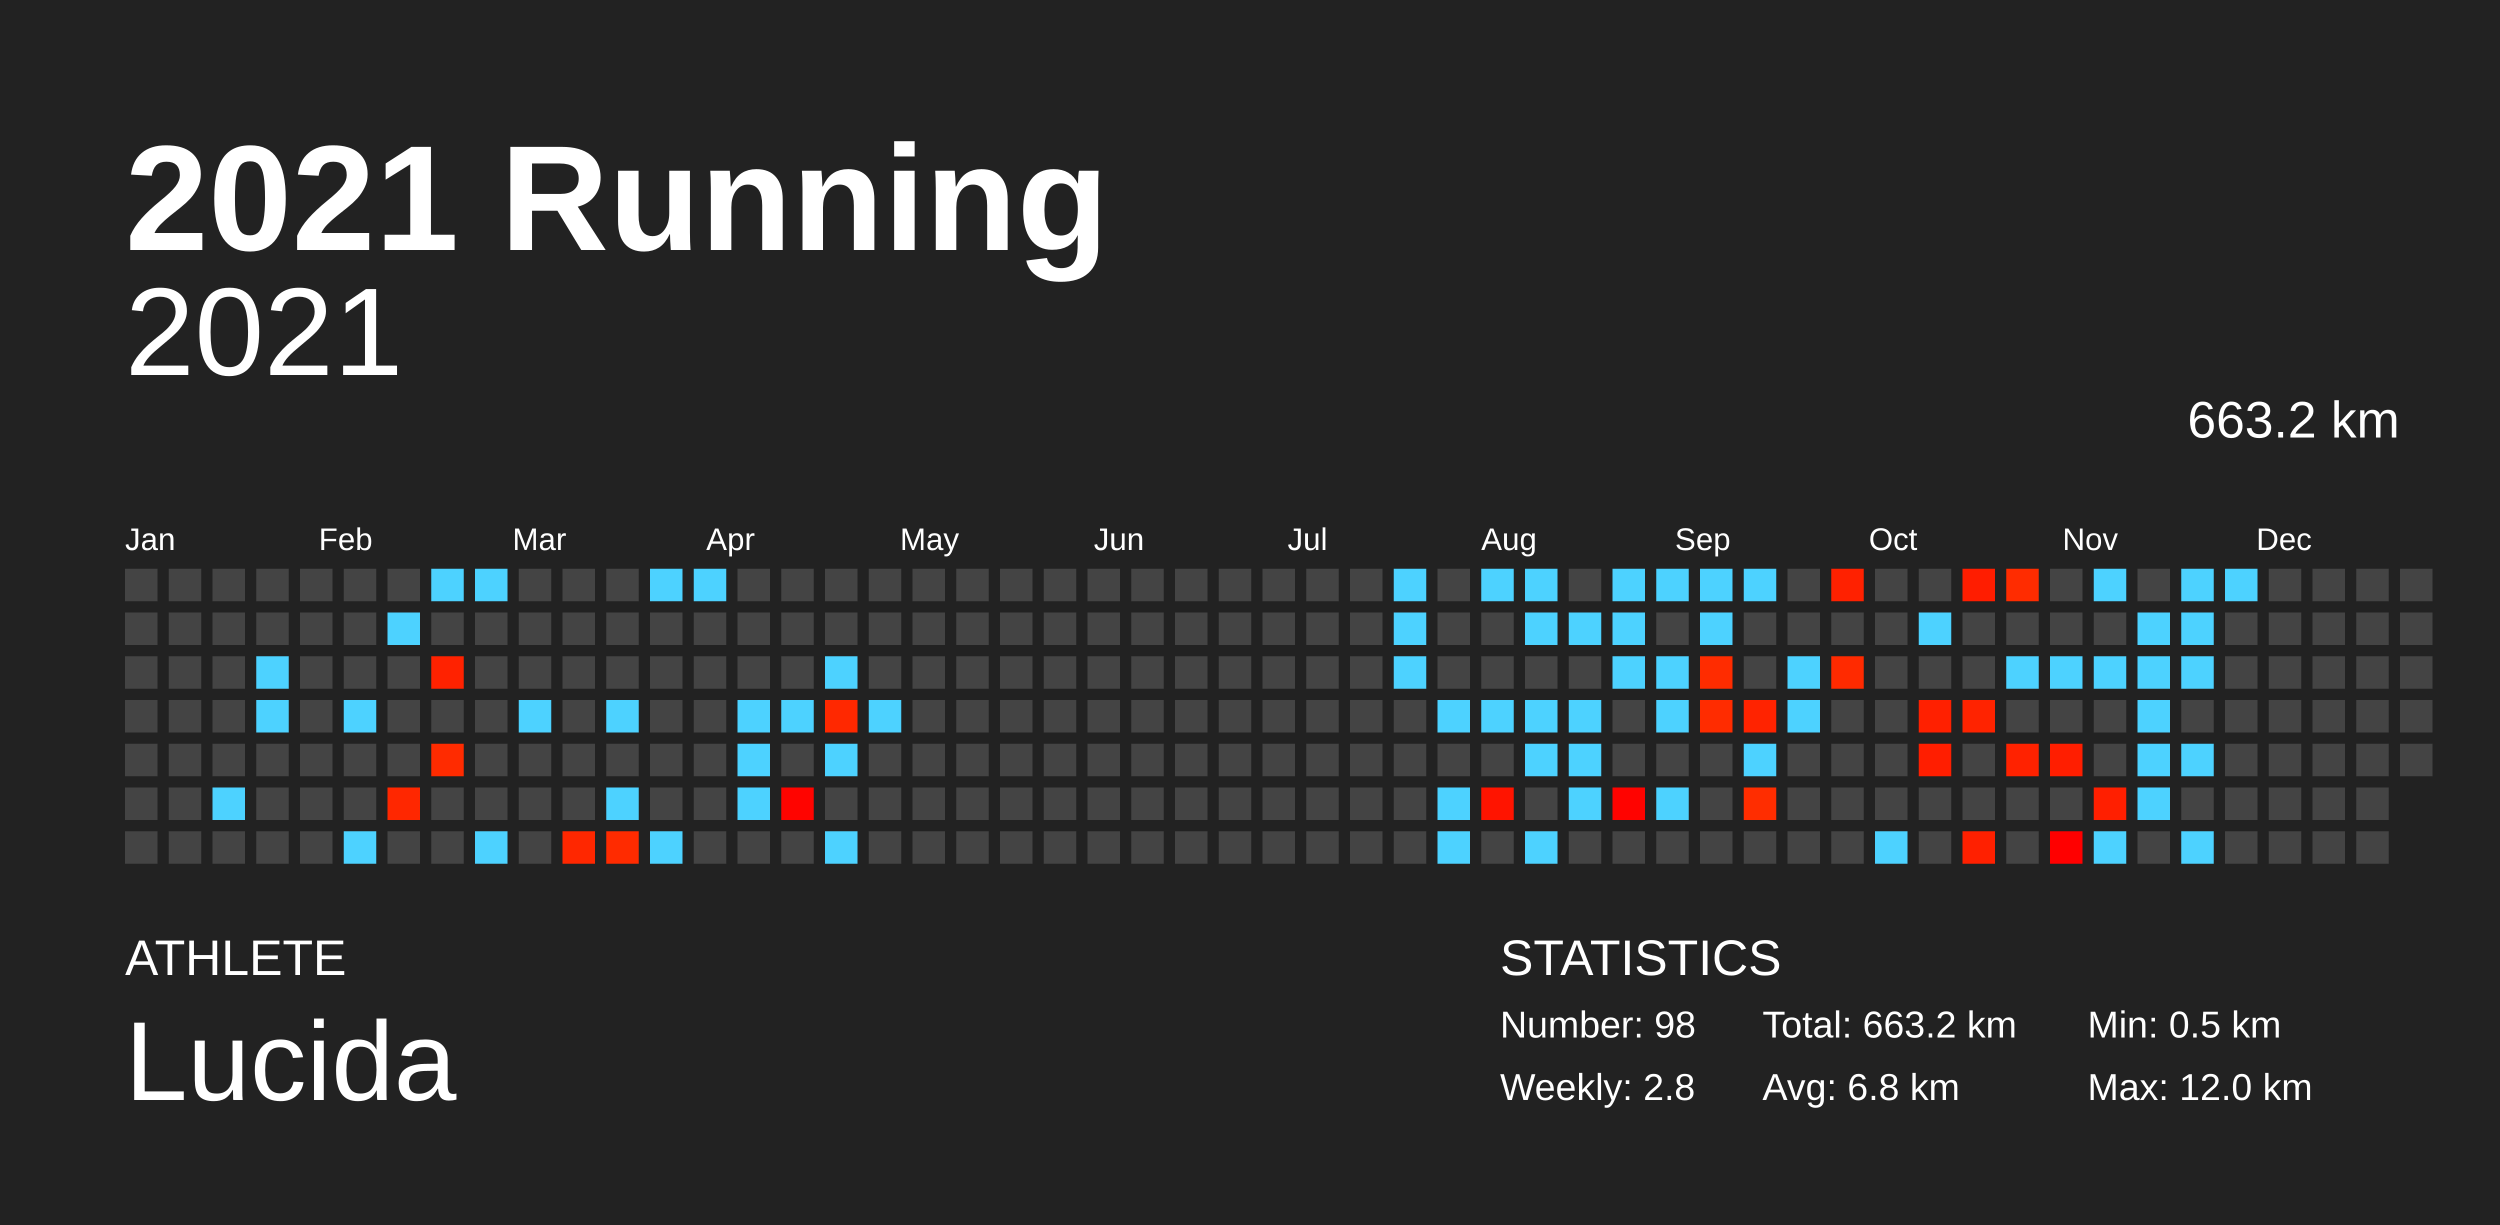
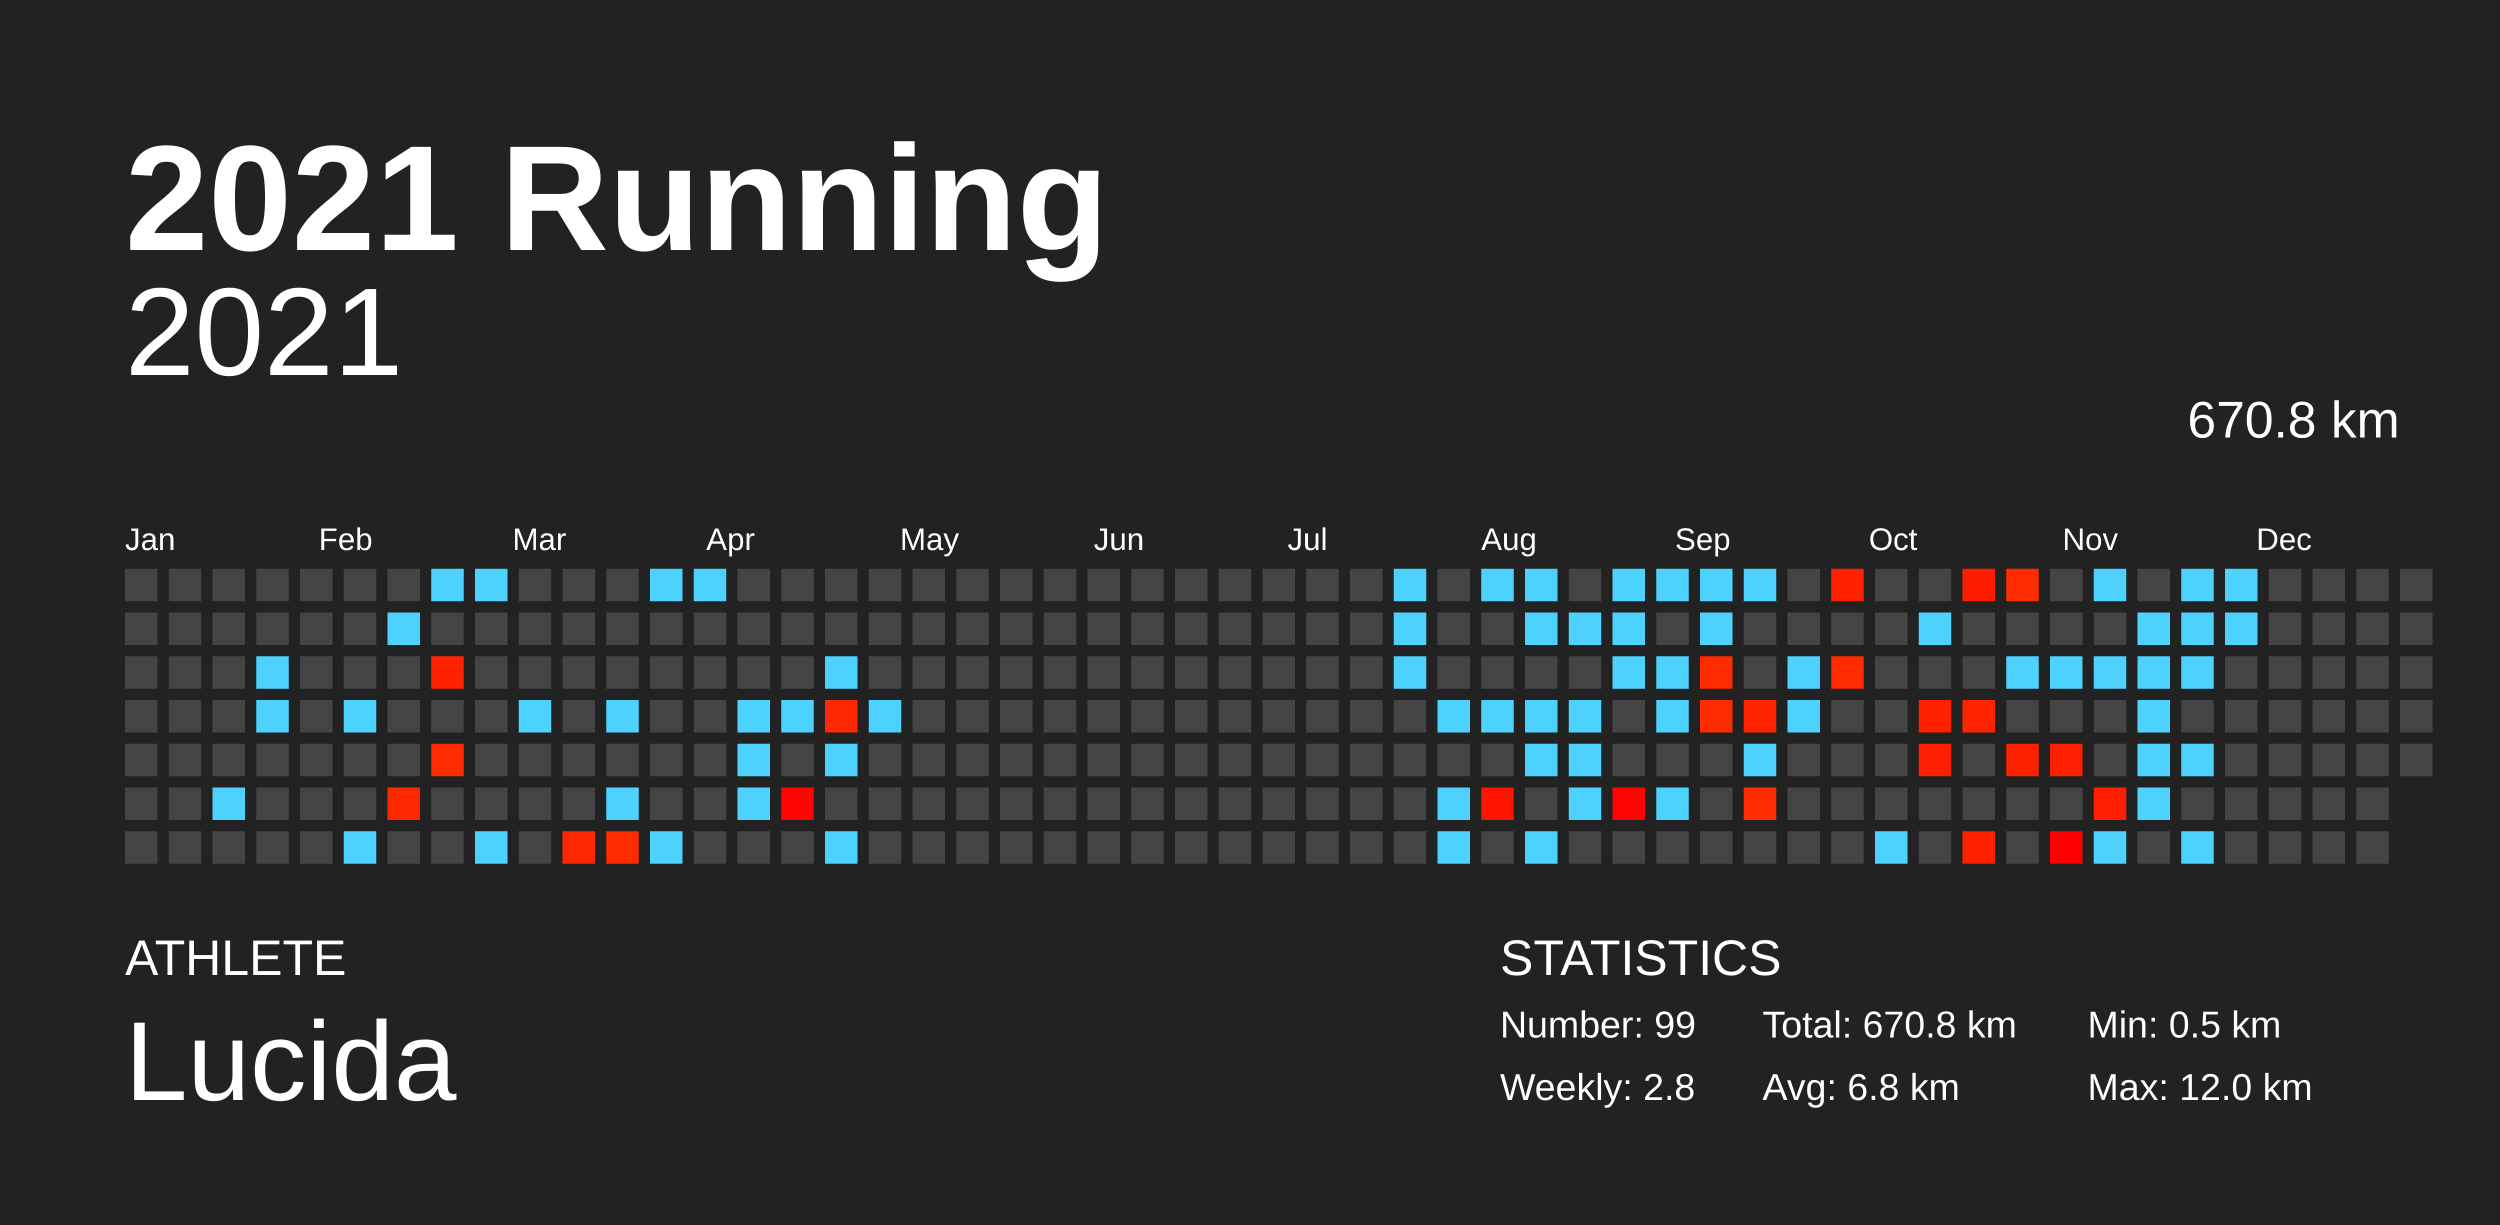
<svg xmlns="http://www.w3.org/2000/svg" baseProfile="full" height="98mm" version="1.1" viewBox="0,0,200,98" width="200mm">
  <defs />
  <rect fill="#222222" height="98" width="200" x="0" y="0" />
  <text fill="#FFFFFF" style="font-size:12px; font-family:Arial; font-weight:bold;" x="10" y="20">2021 Running</text>
  <text fill="#FFFFFF" style="font-size:4px; font-family:Arial" x="10" y="78">ATHLETE</text>
  <text fill="#FFFFFF" style="font-size:9px; font-family:Arial" x="10" y="88">Lucida</text>
  <text fill="#FFFFFF" style="font-size:4px; font-family:Arial" x="120" y="78">STATISTICS</text>
-   <text fill="#FFFFFF" style="font-size:3px; font-family:Arial" x="120" y="83">Number: 98</text>
+   <text fill="#FFFFFF" style="font-size:3px; font-family:Arial" x="120" y="83">Number: 99</text>
  <text fill="#FFFFFF" style="font-size:3px; font-family:Arial" x="120" y="88">Weekly: 2.8</text>
-   <text fill="#FFFFFF" style="font-size:3px; font-family:Arial" x="141" y="83">Total: 663.2 km</text>
+   <text fill="#FFFFFF" style="font-size:3px; font-family:Arial" x="141" y="83">Total: 670.8 km</text>
  <text fill="#FFFFFF" style="font-size:3px; font-family:Arial" x="141" y="88">Avg: 6.8 km</text>
  <text fill="#FFFFFF" style="font-size:3px; font-family:Arial" x="167" y="83">Min: 0.5 km</text>
  <text fill="#FFFFFF" style="font-size:3px; font-family:Arial" x="167" y="88">Max: 12.0 km</text>
  <text alignment-baseline="hanging" fill="#FFFFFF" style="font-size:10.0px; font-family:Arial;" x="10" y="30">2021</text>
-   <text alignment-baseline="hanging" fill="#FFFFFF" style="font-size:4.125px; font-family:Arial;" x="175" y="35">663.2 km</text>
+   <text alignment-baseline="hanging" fill="#FFFFFF" style="font-size:4.125px; font-family:Arial;" x="175" y="35">670.8 km</text>
  <text fill="#FFFFFF" style="font-size:2.5px; font-family:Arial" x="10.0" y="44">Jan</text>
  <text fill="#FFFFFF" style="font-size:2.5px; font-family:Arial" x="25.5" y="44">Feb</text>
  <text fill="#FFFFFF" style="font-size:2.5px; font-family:Arial" x="41.0" y="44">Mar</text>
  <text fill="#FFFFFF" style="font-size:2.5px; font-family:Arial" x="56.5" y="44">Apr</text>
  <text fill="#FFFFFF" style="font-size:2.5px; font-family:Arial" x="72.0" y="44">May</text>
  <text fill="#FFFFFF" style="font-size:2.5px; font-family:Arial" x="87.5" y="44">Jun</text>
  <text fill="#FFFFFF" style="font-size:2.5px; font-family:Arial" x="103.0" y="44">Jul</text>
  <text fill="#FFFFFF" style="font-size:2.5px; font-family:Arial" x="118.5" y="44">Aug</text>
  <text fill="#FFFFFF" style="font-size:2.5px; font-family:Arial" x="134.0" y="44">Sep</text>
  <text fill="#FFFFFF" style="font-size:2.5px; font-family:Arial" x="149.5" y="44">Oct</text>
  <text fill="#FFFFFF" style="font-size:2.5px; font-family:Arial" x="165.0" y="44">Nov</text>
  <text fill="#FFFFFF" style="font-size:2.5px; font-family:Arial" x="180.5" y="44">Dec</text>
  <rect fill="#444444" height="2.6" width="2.6" x="10.0" y="45.5" />
  <rect fill="#444444" height="2.6" width="2.6" x="10.0" y="49.0" />
  <rect fill="#444444" height="2.6" width="2.6" x="10.0" y="52.5" />
  <rect fill="#444444" height="2.6" width="2.6" x="10.0" y="56.0" />
  <rect fill="#444444" height="2.6" width="2.6" x="10.0" y="59.5" />
  <rect fill="#444444" height="2.6" width="2.6" x="10.0" y="63.0" />
  <rect fill="#444444" height="2.6" width="2.6" x="10.0" y="66.5" />
  <rect fill="#444444" height="2.6" width="2.6" x="13.5" y="45.5" />
  <rect fill="#444444" height="2.6" width="2.6" x="13.5" y="49.0" />
  <rect fill="#444444" height="2.6" width="2.6" x="13.5" y="52.5" />
  <rect fill="#444444" height="2.6" width="2.6" x="13.5" y="56.0" />
  <rect fill="#444444" height="2.6" width="2.6" x="13.5" y="59.5" />
  <rect fill="#444444" height="2.6" width="2.6" x="13.5" y="63.0" />
  <rect fill="#444444" height="2.6" width="2.6" x="13.5" y="66.5" />
  <rect fill="#444444" height="2.6" width="2.6" x="17.0" y="45.5" />
  <rect fill="#444444" height="2.6" width="2.6" x="17.0" y="49.0" />
  <rect fill="#444444" height="2.6" width="2.6" x="17.0" y="52.5" />
  <rect fill="#444444" height="2.6" width="2.6" x="17.0" y="56.0" />
  <rect fill="#444444" height="2.6" width="2.6" x="17.0" y="59.5" />
  <rect fill="#4dd2ff" height="2.6" width="2.6" x="17.0" y="63.0" />
  <rect fill="#444444" height="2.6" width="2.6" x="17.0" y="66.5" />
  <rect fill="#444444" height="2.6" width="2.6" x="20.5" y="45.5" />
  <rect fill="#444444" height="2.6" width="2.6" x="20.5" y="49.0" />
  <rect fill="#4dd2ff" height="2.6" width="2.6" x="20.5" y="52.5" />
  <rect fill="#4dd2ff" height="2.6" width="2.6" x="20.5" y="56.0" />
  <rect fill="#444444" height="2.6" width="2.6" x="20.5" y="59.5" />
  <rect fill="#444444" height="2.6" width="2.6" x="20.5" y="63.0" />
  <rect fill="#444444" height="2.6" width="2.6" x="20.5" y="66.5" />
  <rect fill="#444444" height="2.6" width="2.6" x="24.0" y="45.5" />
  <rect fill="#444444" height="2.6" width="2.6" x="24.0" y="49.0" />
  <rect fill="#444444" height="2.6" width="2.6" x="24.0" y="52.5" />
  <rect fill="#444444" height="2.6" width="2.6" x="24.0" y="56.0" />
  <rect fill="#444444" height="2.6" width="2.6" x="24.0" y="59.5" />
  <rect fill="#444444" height="2.6" width="2.6" x="24.0" y="63.0" />
  <rect fill="#444444" height="2.6" width="2.6" x="24.0" y="66.5" />
  <rect fill="#444444" height="2.6" width="2.6" x="27.5" y="45.5" />
  <rect fill="#444444" height="2.6" width="2.6" x="27.5" y="49.0" />
  <rect fill="#444444" height="2.6" width="2.6" x="27.5" y="52.5" />
  <rect fill="#4dd2ff" height="2.6" width="2.6" x="27.5" y="56.0" />
  <rect fill="#444444" height="2.6" width="2.6" x="27.5" y="59.5" />
  <rect fill="#444444" height="2.6" width="2.6" x="27.5" y="63.0" />
  <rect fill="#4dd2ff" height="2.6" width="2.6" x="27.5" y="66.5" />
  <rect fill="#444444" height="2.6" width="2.6" x="31.0" y="45.5" />
  <rect fill="#4dd2ff" height="2.6" width="2.6" x="31.0" y="49.0" />
  <rect fill="#444444" height="2.6" width="2.6" x="31.0" y="52.5" />
  <rect fill="#444444" height="2.6" width="2.6" x="31.0" y="56.0" />
  <rect fill="#444444" height="2.6" width="2.6" x="31.0" y="59.5" />
  <rect fill="#ff2700" height="2.6" width="2.6" x="31.0" y="63.0" />
  <rect fill="#444444" height="2.6" width="2.6" x="31.0" y="66.5" />
  <rect fill="#4dd2ff" height="2.6" width="2.6" x="34.5" y="45.5" />
  <rect fill="#444444" height="2.6" width="2.6" x="34.5" y="49.0" />
  <rect fill="#ff2200" height="2.6" width="2.6" x="34.5" y="52.5" />
  <rect fill="#444444" height="2.6" width="2.6" x="34.5" y="56.0" />
  <rect fill="#ff2b00" height="2.6" width="2.6" x="34.5" y="59.5" />
  <rect fill="#444444" height="2.6" width="2.6" x="34.5" y="63.0" />
  <rect fill="#444444" height="2.6" width="2.6" x="34.5" y="66.5" />
  <rect fill="#4dd2ff" height="2.6" width="2.6" x="38.0" y="45.5" />
  <rect fill="#444444" height="2.6" width="2.6" x="38.0" y="49.0" />
  <rect fill="#444444" height="2.6" width="2.6" x="38.0" y="52.5" />
  <rect fill="#444444" height="2.6" width="2.6" x="38.0" y="56.0" />
  <rect fill="#444444" height="2.6" width="2.6" x="38.0" y="59.5" />
  <rect fill="#444444" height="2.6" width="2.6" x="38.0" y="63.0" />
  <rect fill="#4dd2ff" height="2.6" width="2.6" x="38.0" y="66.5" />
  <rect fill="#444444" height="2.6" width="2.6" x="41.5" y="45.5" />
  <rect fill="#444444" height="2.6" width="2.6" x="41.5" y="49.0" />
  <rect fill="#444444" height="2.6" width="2.6" x="41.5" y="52.5" />
  <rect fill="#4dd2ff" height="2.6" width="2.6" x="41.5" y="56.0" />
  <rect fill="#444444" height="2.6" width="2.6" x="41.5" y="59.5" />
  <rect fill="#444444" height="2.6" width="2.6" x="41.5" y="63.0" />
  <rect fill="#444444" height="2.6" width="2.6" x="41.5" y="66.5" />
  <rect fill="#444444" height="2.6" width="2.6" x="45.0" y="45.5" />
  <rect fill="#444444" height="2.6" width="2.6" x="45.0" y="49.0" />
  <rect fill="#444444" height="2.6" width="2.6" x="45.0" y="52.5" />
  <rect fill="#444444" height="2.6" width="2.6" x="45.0" y="56.0" />
  <rect fill="#444444" height="2.6" width="2.6" x="45.0" y="59.5" />
  <rect fill="#444444" height="2.6" width="2.6" x="45.0" y="63.0" />
  <rect fill="#ff2700" height="2.6" width="2.6" x="45.0" y="66.5" />
  <rect fill="#444444" height="2.6" width="2.6" x="48.5" y="45.5" />
  <rect fill="#444444" height="2.6" width="2.6" x="48.5" y="49.0" />
  <rect fill="#444444" height="2.6" width="2.6" x="48.5" y="52.5" />
  <rect fill="#4dd2ff" height="2.6" width="2.6" x="48.5" y="56.0" />
  <rect fill="#444444" height="2.6" width="2.6" x="48.5" y="59.5" />
  <rect fill="#4dd2ff" height="2.6" width="2.6" x="48.5" y="63.0" />
  <rect fill="#ff2b00" height="2.6" width="2.6" x="48.5" y="66.5" />
  <rect fill="#4dd2ff" height="2.6" width="2.6" x="52.0" y="45.5" />
  <rect fill="#444444" height="2.6" width="2.6" x="52.0" y="49.0" />
  <rect fill="#444444" height="2.6" width="2.6" x="52.0" y="52.5" />
  <rect fill="#444444" height="2.6" width="2.6" x="52.0" y="56.0" />
  <rect fill="#444444" height="2.6" width="2.6" x="52.0" y="59.5" />
  <rect fill="#444444" height="2.6" width="2.6" x="52.0" y="63.0" />
  <rect fill="#4dd2ff" height="2.6" width="2.6" x="52.0" y="66.5" />
  <rect fill="#4dd2ff" height="2.6" width="2.6" x="55.5" y="45.5" />
  <rect fill="#444444" height="2.6" width="2.6" x="55.5" y="49.0" />
  <rect fill="#444444" height="2.6" width="2.6" x="55.5" y="52.5" />
  <rect fill="#444444" height="2.6" width="2.6" x="55.5" y="56.0" />
  <rect fill="#444444" height="2.6" width="2.6" x="55.5" y="59.5" />
  <rect fill="#444444" height="2.6" width="2.6" x="55.5" y="63.0" />
  <rect fill="#444444" height="2.6" width="2.6" x="55.5" y="66.5" />
  <rect fill="#444444" height="2.6" width="2.6" x="59.0" y="45.5" />
  <rect fill="#444444" height="2.6" width="2.6" x="59.0" y="49.0" />
  <rect fill="#444444" height="2.6" width="2.6" x="59.0" y="52.5" />
  <rect fill="#4dd2ff" height="2.6" width="2.6" x="59.0" y="56.0" />
  <rect fill="#4dd2ff" height="2.6" width="2.6" x="59.0" y="59.5" />
  <rect fill="#4dd2ff" height="2.6" width="2.6" x="59.0" y="63.0" />
  <rect fill="#444444" height="2.6" width="2.6" x="59.0" y="66.5" />
  <rect fill="#444444" height="2.6" width="2.6" x="62.5" y="45.5" />
  <rect fill="#444444" height="2.6" width="2.6" x="62.5" y="49.0" />
  <rect fill="#444444" height="2.6" width="2.6" x="62.5" y="52.5" />
  <rect fill="#4dd2ff" height="2.6" width="2.6" x="62.5" y="56.0" />
  <rect fill="#444444" height="2.6" width="2.6" x="62.5" y="59.5" />
  <rect fill="#ff0400" height="2.6" width="2.6" x="62.5" y="63.0" />
  <rect fill="#444444" height="2.6" width="2.6" x="62.5" y="66.5" />
  <rect fill="#444444" height="2.6" width="2.6" x="66.0" y="45.5" />
  <rect fill="#444444" height="2.6" width="2.6" x="66.0" y="49.0" />
  <rect fill="#4dd2ff" height="2.6" width="2.6" x="66.0" y="52.5" />
  <rect fill="#ff2800" height="2.6" width="2.6" x="66.0" y="56.0" />
  <rect fill="#4dd2ff" height="2.6" width="2.6" x="66.0" y="59.5" />
  <rect fill="#444444" height="2.6" width="2.6" x="66.0" y="63.0" />
  <rect fill="#4dd2ff" height="2.6" width="2.6" x="66.0" y="66.5" />
  <rect fill="#444444" height="2.6" width="2.6" x="69.5" y="45.5" />
  <rect fill="#444444" height="2.6" width="2.6" x="69.5" y="49.0" />
  <rect fill="#444444" height="2.6" width="2.6" x="69.5" y="52.5" />
  <rect fill="#4dd2ff" height="2.6" width="2.6" x="69.5" y="56.0" />
  <rect fill="#444444" height="2.6" width="2.6" x="69.5" y="59.5" />
  <rect fill="#444444" height="2.6" width="2.6" x="69.5" y="63.0" />
  <rect fill="#444444" height="2.6" width="2.6" x="69.5" y="66.5" />
  <rect fill="#444444" height="2.6" width="2.6" x="73.0" y="45.5" />
  <rect fill="#444444" height="2.6" width="2.6" x="73.0" y="49.0" />
  <rect fill="#444444" height="2.6" width="2.6" x="73.0" y="52.5" />
  <rect fill="#444444" height="2.6" width="2.6" x="73.0" y="56.0" />
  <rect fill="#444444" height="2.6" width="2.6" x="73.0" y="59.5" />
  <rect fill="#444444" height="2.6" width="2.6" x="73.0" y="63.0" />
  <rect fill="#444444" height="2.6" width="2.6" x="73.0" y="66.5" />
  <rect fill="#444444" height="2.6" width="2.6" x="76.5" y="45.5" />
  <rect fill="#444444" height="2.6" width="2.6" x="76.5" y="49.0" />
  <rect fill="#444444" height="2.6" width="2.6" x="76.5" y="52.5" />
  <rect fill="#444444" height="2.6" width="2.6" x="76.5" y="56.0" />
  <rect fill="#444444" height="2.6" width="2.6" x="76.5" y="59.5" />
  <rect fill="#444444" height="2.6" width="2.6" x="76.5" y="63.0" />
  <rect fill="#444444" height="2.6" width="2.6" x="76.5" y="66.5" />
  <rect fill="#444444" height="2.6" width="2.6" x="80.0" y="45.5" />
  <rect fill="#444444" height="2.6" width="2.6" x="80.0" y="49.0" />
  <rect fill="#444444" height="2.6" width="2.6" x="80.0" y="52.5" />
  <rect fill="#444444" height="2.6" width="2.6" x="80.0" y="56.0" />
  <rect fill="#444444" height="2.6" width="2.6" x="80.0" y="59.5" />
  <rect fill="#444444" height="2.6" width="2.6" x="80.0" y="63.0" />
  <rect fill="#444444" height="2.6" width="2.6" x="80.0" y="66.5" />
  <rect fill="#444444" height="2.6" width="2.6" x="83.5" y="45.5" />
  <rect fill="#444444" height="2.6" width="2.6" x="83.5" y="49.0" />
  <rect fill="#444444" height="2.6" width="2.6" x="83.5" y="52.5" />
  <rect fill="#444444" height="2.6" width="2.6" x="83.5" y="56.0" />
  <rect fill="#444444" height="2.6" width="2.6" x="83.5" y="59.5" />
  <rect fill="#444444" height="2.6" width="2.6" x="83.5" y="63.0" />
  <rect fill="#444444" height="2.6" width="2.6" x="83.5" y="66.5" />
  <rect fill="#444444" height="2.6" width="2.6" x="87.0" y="45.5" />
  <rect fill="#444444" height="2.6" width="2.6" x="87.0" y="49.0" />
  <rect fill="#444444" height="2.6" width="2.6" x="87.0" y="52.5" />
  <rect fill="#444444" height="2.6" width="2.6" x="87.0" y="56.0" />
  <rect fill="#444444" height="2.6" width="2.6" x="87.0" y="59.5" />
  <rect fill="#444444" height="2.6" width="2.6" x="87.0" y="63.0" />
  <rect fill="#444444" height="2.6" width="2.6" x="87.0" y="66.5" />
  <rect fill="#444444" height="2.6" width="2.6" x="90.5" y="45.5" />
  <rect fill="#444444" height="2.6" width="2.6" x="90.5" y="49.0" />
  <rect fill="#444444" height="2.6" width="2.6" x="90.5" y="52.5" />
  <rect fill="#444444" height="2.6" width="2.6" x="90.5" y="56.0" />
  <rect fill="#444444" height="2.6" width="2.6" x="90.5" y="59.5" />
  <rect fill="#444444" height="2.6" width="2.6" x="90.5" y="63.0" />
  <rect fill="#444444" height="2.6" width="2.6" x="90.5" y="66.5" />
  <rect fill="#444444" height="2.6" width="2.6" x="94.0" y="45.5" />
  <rect fill="#444444" height="2.6" width="2.6" x="94.0" y="49.0" />
  <rect fill="#444444" height="2.6" width="2.6" x="94.0" y="52.5" />
  <rect fill="#444444" height="2.6" width="2.6" x="94.0" y="56.0" />
  <rect fill="#444444" height="2.6" width="2.6" x="94.0" y="59.5" />
  <rect fill="#444444" height="2.6" width="2.6" x="94.0" y="63.0" />
  <rect fill="#444444" height="2.6" width="2.6" x="94.0" y="66.5" />
  <rect fill="#444444" height="2.6" width="2.6" x="97.5" y="45.5" />
  <rect fill="#444444" height="2.6" width="2.6" x="97.5" y="49.0" />
  <rect fill="#444444" height="2.6" width="2.6" x="97.5" y="52.5" />
  <rect fill="#444444" height="2.6" width="2.6" x="97.5" y="56.0" />
  <rect fill="#444444" height="2.6" width="2.6" x="97.5" y="59.5" />
  <rect fill="#444444" height="2.6" width="2.6" x="97.5" y="63.0" />
  <rect fill="#444444" height="2.6" width="2.6" x="97.5" y="66.5" />
  <rect fill="#444444" height="2.6" width="2.6" x="101.0" y="45.5" />
  <rect fill="#444444" height="2.6" width="2.6" x="101.0" y="49.0" />
  <rect fill="#444444" height="2.6" width="2.6" x="101.0" y="52.5" />
  <rect fill="#444444" height="2.6" width="2.6" x="101.0" y="56.0" />
  <rect fill="#444444" height="2.6" width="2.6" x="101.0" y="59.5" />
  <rect fill="#444444" height="2.6" width="2.6" x="101.0" y="63.0" />
  <rect fill="#444444" height="2.6" width="2.6" x="101.0" y="66.5" />
  <rect fill="#444444" height="2.6" width="2.6" x="104.5" y="45.5" />
  <rect fill="#444444" height="2.6" width="2.6" x="104.5" y="49.0" />
  <rect fill="#444444" height="2.6" width="2.6" x="104.5" y="52.5" />
  <rect fill="#444444" height="2.6" width="2.6" x="104.5" y="56.0" />
  <rect fill="#444444" height="2.6" width="2.6" x="104.5" y="59.5" />
  <rect fill="#444444" height="2.6" width="2.6" x="104.5" y="63.0" />
  <rect fill="#444444" height="2.6" width="2.6" x="104.5" y="66.5" />
  <rect fill="#444444" height="2.6" width="2.6" x="108.0" y="45.5" />
  <rect fill="#444444" height="2.6" width="2.6" x="108.0" y="49.0" />
  <rect fill="#444444" height="2.6" width="2.6" x="108.0" y="52.5" />
  <rect fill="#444444" height="2.6" width="2.6" x="108.0" y="56.0" />
  <rect fill="#444444" height="2.6" width="2.6" x="108.0" y="59.5" />
  <rect fill="#444444" height="2.6" width="2.6" x="108.0" y="63.0" />
  <rect fill="#444444" height="2.6" width="2.6" x="108.0" y="66.5" />
  <rect fill="#4dd2ff" height="2.6" width="2.6" x="111.5" y="45.5" />
  <rect fill="#4dd2ff" height="2.6" width="2.6" x="111.5" y="49.0" />
  <rect fill="#4dd2ff" height="2.6" width="2.6" x="111.5" y="52.5" />
  <rect fill="#444444" height="2.6" width="2.6" x="111.5" y="56.0" />
  <rect fill="#444444" height="2.6" width="2.6" x="111.5" y="59.5" />
  <rect fill="#444444" height="2.6" width="2.6" x="111.5" y="63.0" />
  <rect fill="#444444" height="2.6" width="2.6" x="111.5" y="66.5" />
  <rect fill="#444444" height="2.6" width="2.6" x="115.0" y="45.5" />
  <rect fill="#444444" height="2.6" width="2.6" x="115.0" y="49.0" />
  <rect fill="#444444" height="2.6" width="2.6" x="115.0" y="52.5" />
  <rect fill="#4dd2ff" height="2.6" width="2.6" x="115.0" y="56.0" />
  <rect fill="#444444" height="2.6" width="2.6" x="115.0" y="59.5" />
  <rect fill="#4dd2ff" height="2.6" width="2.6" x="115.0" y="63.0" />
  <rect fill="#4dd2ff" height="2.6" width="2.6" x="115.0" y="66.5" />
  <rect fill="#4dd2ff" height="2.6" width="2.6" x="118.5" y="45.5" />
  <rect fill="#444444" height="2.6" width="2.6" x="118.5" y="49.0" />
  <rect fill="#444444" height="2.6" width="2.6" x="118.5" y="52.5" />
  <rect fill="#4dd2ff" height="2.6" width="2.6" x="118.5" y="56.0" />
  <rect fill="#444444" height="2.6" width="2.6" x="118.5" y="59.5" />
  <rect fill="#ff1400" height="2.6" width="2.6" x="118.5" y="63.0" />
  <rect fill="#444444" height="2.6" width="2.6" x="118.5" y="66.5" />
  <rect fill="#4dd2ff" height="2.6" width="2.6" x="122.0" y="45.5" />
  <rect fill="#4dd2ff" height="2.6" width="2.6" x="122.0" y="49.0" />
  <rect fill="#444444" height="2.6" width="2.6" x="122.0" y="52.5" />
  <rect fill="#4dd2ff" height="2.6" width="2.6" x="122.0" y="56.0" />
  <rect fill="#4dd2ff" height="2.6" width="2.6" x="122.0" y="59.5" />
  <rect fill="#444444" height="2.6" width="2.6" x="122.0" y="63.0" />
  <rect fill="#4dd2ff" height="2.6" width="2.6" x="122.0" y="66.5" />
  <rect fill="#444444" height="2.6" width="2.6" x="125.5" y="45.5" />
  <rect fill="#4dd2ff" height="2.6" width="2.6" x="125.5" y="49.0" />
  <rect fill="#444444" height="2.6" width="2.6" x="125.5" y="52.5" />
  <rect fill="#4dd2ff" height="2.6" width="2.6" x="125.5" y="56.0" />
  <rect fill="#4dd2ff" height="2.6" width="2.6" x="125.5" y="59.5" />
  <rect fill="#4dd2ff" height="2.6" width="2.6" x="125.5" y="63.0" />
  <rect fill="#444444" height="2.6" width="2.6" x="125.5" y="66.5" />
  <rect fill="#4dd2ff" height="2.6" width="2.6" x="129.0" y="45.5" />
  <rect fill="#4dd2ff" height="2.6" width="2.6" x="129.0" y="49.0" />
  <rect fill="#4dd2ff" height="2.6" width="2.6" x="129.0" y="52.5" />
  <rect fill="#444444" height="2.6" width="2.6" x="129.0" y="56.0" />
  <rect fill="#444444" height="2.6" width="2.6" x="129.0" y="59.5" />
  <rect fill="#ff0300" height="2.6" width="2.6" x="129.0" y="63.0" />
  <rect fill="#444444" height="2.6" width="2.6" x="129.0" y="66.5" />
  <rect fill="#4dd2ff" height="2.6" width="2.6" x="132.5" y="45.5" />
  <rect fill="#444444" height="2.6" width="2.6" x="132.5" y="49.0" />
  <rect fill="#4dd2ff" height="2.6" width="2.6" x="132.5" y="52.5" />
  <rect fill="#4dd2ff" height="2.6" width="2.6" x="132.5" y="56.0" />
  <rect fill="#444444" height="2.6" width="2.6" x="132.5" y="59.5" />
  <rect fill="#4dd2ff" height="2.6" width="2.6" x="132.5" y="63.0" />
  <rect fill="#444444" height="2.6" width="2.6" x="132.5" y="66.5" />
  <rect fill="#4dd2ff" height="2.6" width="2.6" x="136.0" y="45.5" />
  <rect fill="#4dd2ff" height="2.6" width="2.6" x="136.0" y="49.0" />
  <rect fill="#ff2c00" height="2.6" width="2.6" x="136.0" y="52.5" />
  <rect fill="#ff2c00" height="2.6" width="2.6" x="136.0" y="56.0" />
  <rect fill="#444444" height="2.6" width="2.6" x="136.0" y="59.5" />
  <rect fill="#444444" height="2.6" width="2.6" x="136.0" y="63.0" />
  <rect fill="#444444" height="2.6" width="2.6" x="136.0" y="66.5" />
  <rect fill="#4dd2ff" height="2.6" width="2.6" x="139.5" y="45.5" />
  <rect fill="#444444" height="2.6" width="2.6" x="139.5" y="49.0" />
  <rect fill="#444444" height="2.6" width="2.6" x="139.5" y="52.5" />
  <rect fill="#ff2300" height="2.6" width="2.6" x="139.5" y="56.0" />
  <rect fill="#4dd2ff" height="2.6" width="2.6" x="139.5" y="59.5" />
  <rect fill="#ff2d00" height="2.6" width="2.6" x="139.5" y="63.0" />
  <rect fill="#444444" height="2.6" width="2.6" x="139.5" y="66.5" />
  <rect fill="#444444" height="2.6" width="2.6" x="143.0" y="45.5" />
  <rect fill="#444444" height="2.6" width="2.6" x="143.0" y="49.0" />
  <rect fill="#4dd2ff" height="2.6" width="2.6" x="143.0" y="52.5" />
  <rect fill="#4dd2ff" height="2.6" width="2.6" x="143.0" y="56.0" />
  <rect fill="#444444" height="2.6" width="2.6" x="143.0" y="59.5" />
  <rect fill="#444444" height="2.6" width="2.6" x="143.0" y="63.0" />
  <rect fill="#444444" height="2.6" width="2.6" x="143.0" y="66.5" />
  <rect fill="#ff2100" height="2.6" width="2.6" x="146.5" y="45.5" />
  <rect fill="#444444" height="2.6" width="2.6" x="146.5" y="49.0" />
  <rect fill="#ff2a00" height="2.6" width="2.6" x="146.5" y="52.5" />
  <rect fill="#444444" height="2.6" width="2.6" x="146.5" y="56.0" />
  <rect fill="#444444" height="2.6" width="2.6" x="146.5" y="59.5" />
  <rect fill="#444444" height="2.6" width="2.6" x="146.5" y="63.0" />
  <rect fill="#444444" height="2.6" width="2.6" x="146.5" y="66.5" />
  <rect fill="#444444" height="2.6" width="2.6" x="150.0" y="45.5" />
  <rect fill="#444444" height="2.6" width="2.6" x="150.0" y="49.0" />
  <rect fill="#444444" height="2.6" width="2.6" x="150.0" y="52.5" />
  <rect fill="#444444" height="2.6" width="2.6" x="150.0" y="56.0" />
  <rect fill="#444444" height="2.6" width="2.6" x="150.0" y="59.5" />
  <rect fill="#444444" height="2.6" width="2.6" x="150.0" y="63.0" />
  <rect fill="#4dd2ff" height="2.6" width="2.6" x="150.0" y="66.5" />
  <rect fill="#444444" height="2.6" width="2.6" x="153.5" y="45.5" />
  <rect fill="#4dd2ff" height="2.6" width="2.6" x="153.5" y="49.0" />
  <rect fill="#444444" height="2.6" width="2.6" x="153.5" y="52.5" />
  <rect fill="#ff2000" height="2.6" width="2.6" x="153.5" y="56.0" />
  <rect fill="#ff1e00" height="2.6" width="2.6" x="153.5" y="59.5" />
  <rect fill="#444444" height="2.6" width="2.6" x="153.5" y="63.0" />
  <rect fill="#444444" height="2.6" width="2.6" x="153.5" y="66.5" />
  <rect fill="#ff1d00" height="2.6" width="2.6" x="157.0" y="45.5" />
  <rect fill="#444444" height="2.6" width="2.6" x="157.0" y="49.0" />
  <rect fill="#444444" height="2.6" width="2.6" x="157.0" y="52.5" />
  <rect fill="#ff2300" height="2.6" width="2.6" x="157.0" y="56.0" />
  <rect fill="#444444" height="2.6" width="2.6" x="157.0" y="59.5" />
  <rect fill="#444444" height="2.6" width="2.6" x="157.0" y="63.0" />
  <rect fill="#ff2000" height="2.6" width="2.6" x="157.0" y="66.5" />
  <rect fill="#ff2c00" height="2.6" width="2.6" x="160.5" y="45.5" />
  <rect fill="#444444" height="2.6" width="2.6" x="160.5" y="49.0" />
  <rect fill="#4dd2ff" height="2.6" width="2.6" x="160.5" y="52.5" />
  <rect fill="#444444" height="2.6" width="2.6" x="160.5" y="56.0" />
  <rect fill="#ff2200" height="2.6" width="2.6" x="160.5" y="59.5" />
  <rect fill="#444444" height="2.6" width="2.6" x="160.5" y="63.0" />
  <rect fill="#444444" height="2.6" width="2.6" x="160.5" y="66.5" />
  <rect fill="#444444" height="2.6" width="2.6" x="164.0" y="45.5" />
  <rect fill="#444444" height="2.6" width="2.6" x="164.0" y="49.0" />
  <rect fill="#4dd2ff" height="2.6" width="2.6" x="164.0" y="52.5" />
  <rect fill="#444444" height="2.6" width="2.6" x="164.0" y="56.0" />
  <rect fill="#ff1e00" height="2.6" width="2.6" x="164.0" y="59.5" />
  <rect fill="#444444" height="2.6" width="2.6" x="164.0" y="63.0" />
  <rect fill="#ff0000" height="2.6" width="2.6" x="164.0" y="66.5" />
  <rect fill="#4dd2ff" height="2.6" width="2.6" x="167.5" y="45.5" />
  <rect fill="#444444" height="2.6" width="2.6" x="167.5" y="49.0" />
  <rect fill="#4dd2ff" height="2.6" width="2.6" x="167.5" y="52.5" />
  <rect fill="#444444" height="2.6" width="2.6" x="167.5" y="56.0" />
  <rect fill="#444444" height="2.6" width="2.6" x="167.5" y="59.5" />
  <rect fill="#ff1f00" height="2.6" width="2.6" x="167.5" y="63.0" />
  <rect fill="#4dd2ff" height="2.6" width="2.6" x="167.5" y="66.5" />
  <rect fill="#444444" height="2.6" width="2.6" x="171.0" y="45.5" />
  <rect fill="#4dd2ff" height="2.6" width="2.6" x="171.0" y="49.0" />
  <rect fill="#4dd2ff" height="2.6" width="2.6" x="171.0" y="52.5" />
  <rect fill="#4dd2ff" height="2.6" width="2.6" x="171.0" y="56.0" />
  <rect fill="#4dd2ff" height="2.6" width="2.6" x="171.0" y="59.5" />
  <rect fill="#4dd2ff" height="2.6" width="2.6" x="171.0" y="63.0" />
  <rect fill="#444444" height="2.6" width="2.6" x="171.0" y="66.5" />
  <rect fill="#4dd2ff" height="2.6" width="2.6" x="174.5" y="45.5" />
  <rect fill="#4dd2ff" height="2.6" width="2.6" x="174.5" y="49.0" />
  <rect fill="#4dd2ff" height="2.6" width="2.6" x="174.5" y="52.5" />
  <rect fill="#444444" height="2.6" width="2.6" x="174.5" y="56.0" />
  <rect fill="#4dd2ff" height="2.6" width="2.6" x="174.5" y="59.5" />
  <rect fill="#444444" height="2.6" width="2.6" x="174.5" y="63.0" />
  <rect fill="#4dd2ff" height="2.6" width="2.6" x="174.5" y="66.5" />
  <rect fill="#4dd2ff" height="2.6" width="2.6" x="178.0" y="45.5" />
-   <rect fill="#444444" height="2.6" width="2.6" x="178.0" y="49.0" />
+   <rect fill="#4dd2ff" height="2.6" width="2.6" x="178.0" y="49.0" />
  <rect fill="#444444" height="2.6" width="2.6" x="178.0" y="52.5" />
  <rect fill="#444444" height="2.6" width="2.6" x="178.0" y="56.0" />
  <rect fill="#444444" height="2.6" width="2.6" x="178.0" y="59.5" />
  <rect fill="#444444" height="2.6" width="2.6" x="178.0" y="63.0" />
  <rect fill="#444444" height="2.6" width="2.6" x="178.0" y="66.5" />
  <rect fill="#444444" height="2.6" width="2.6" x="181.5" y="45.5" />
  <rect fill="#444444" height="2.6" width="2.6" x="181.5" y="49.0" />
  <rect fill="#444444" height="2.6" width="2.6" x="181.5" y="52.5" />
  <rect fill="#444444" height="2.6" width="2.6" x="181.5" y="56.0" />
  <rect fill="#444444" height="2.6" width="2.6" x="181.5" y="59.5" />
  <rect fill="#444444" height="2.6" width="2.6" x="181.5" y="63.0" />
  <rect fill="#444444" height="2.6" width="2.6" x="181.5" y="66.5" />
  <rect fill="#444444" height="2.6" width="2.6" x="185.0" y="45.5" />
  <rect fill="#444444" height="2.6" width="2.6" x="185.0" y="49.0" />
  <rect fill="#444444" height="2.6" width="2.6" x="185.0" y="52.5" />
  <rect fill="#444444" height="2.6" width="2.6" x="185.0" y="56.0" />
  <rect fill="#444444" height="2.6" width="2.6" x="185.0" y="59.5" />
  <rect fill="#444444" height="2.6" width="2.6" x="185.0" y="63.0" />
  <rect fill="#444444" height="2.6" width="2.6" x="185.0" y="66.5" />
  <rect fill="#444444" height="2.6" width="2.6" x="188.5" y="45.5" />
  <rect fill="#444444" height="2.6" width="2.6" x="188.5" y="49.0" />
  <rect fill="#444444" height="2.6" width="2.6" x="188.5" y="52.5" />
  <rect fill="#444444" height="2.6" width="2.6" x="188.5" y="56.0" />
  <rect fill="#444444" height="2.6" width="2.6" x="188.5" y="59.5" />
  <rect fill="#444444" height="2.6" width="2.6" x="188.5" y="63.0" />
  <rect fill="#444444" height="2.6" width="2.6" x="188.5" y="66.5" />
  <rect fill="#444444" height="2.6" width="2.6" x="192.0" y="45.5" />
  <rect fill="#444444" height="2.6" width="2.6" x="192.0" y="49.0" />
  <rect fill="#444444" height="2.6" width="2.6" x="192.0" y="52.5" />
  <rect fill="#444444" height="2.6" width="2.6" x="192.0" y="56.0" />
  <rect fill="#444444" height="2.6" width="2.6" x="192.0" y="59.5" />
</svg>
